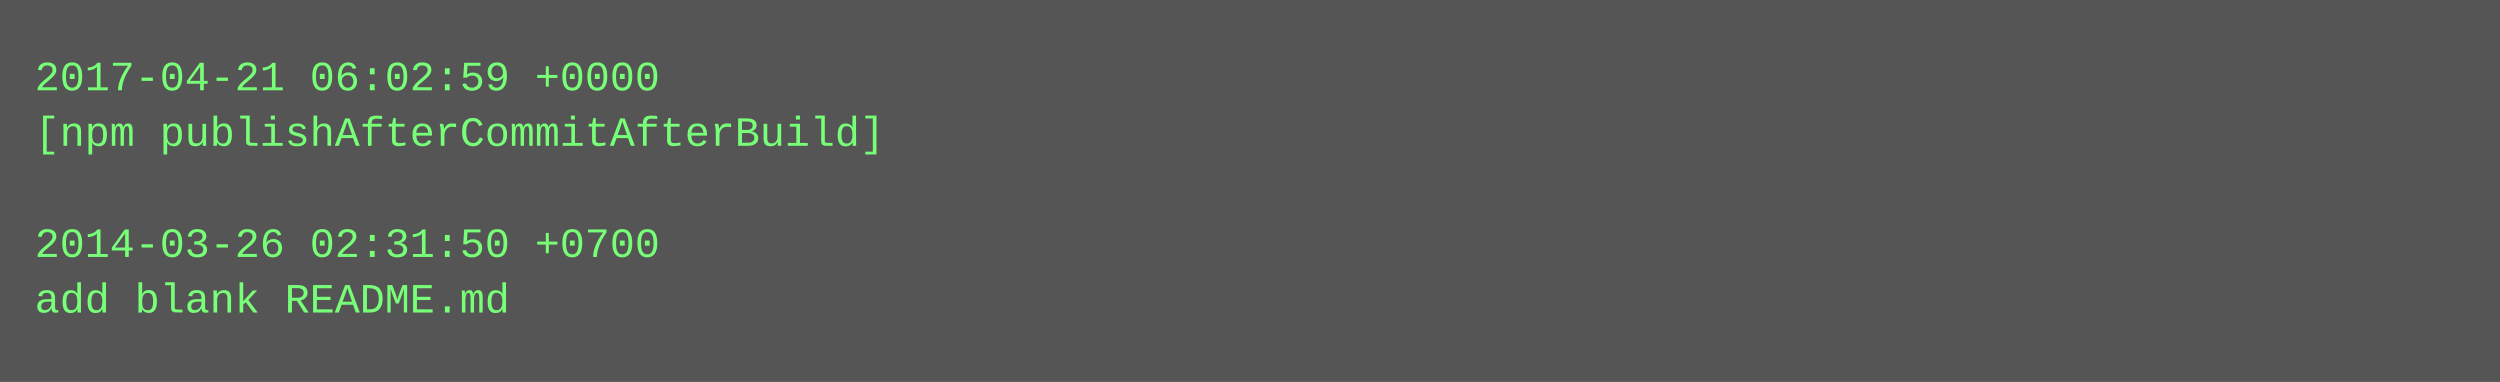
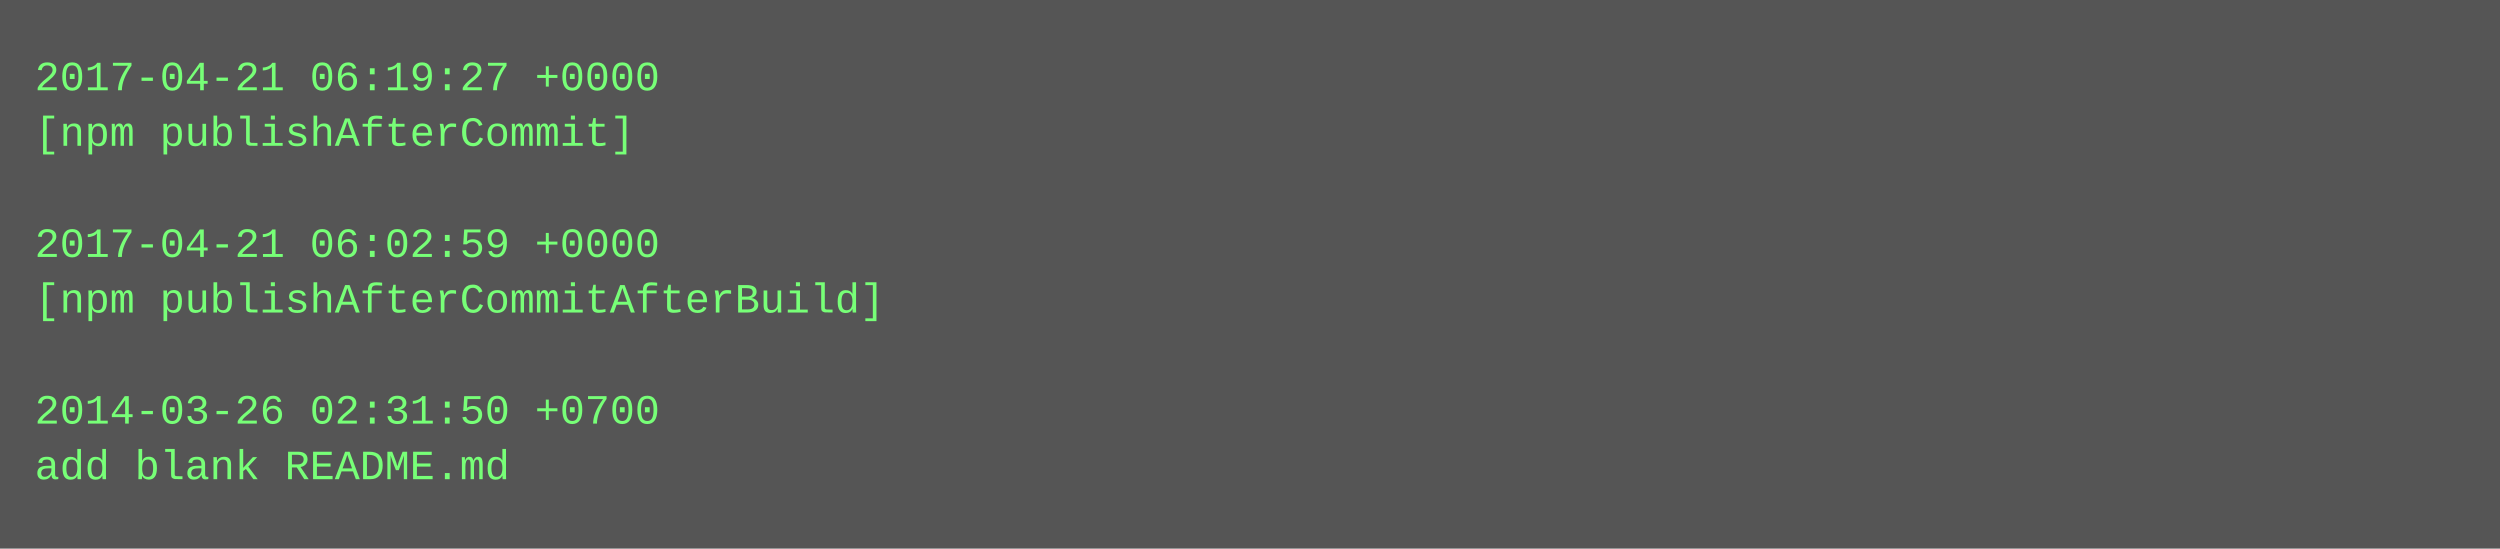
- <svg xmlns="http://www.w3.org/2000/svg" height="110" width="720">
-   <rect height="110" fill="#555" width="720" />
+ <svg xmlns="http://www.w3.org/2000/svg" height="158" width="720">
+   <rect height="158" fill="#555" width="720" />
  <text fill="#7f7" font-family="Courier New" font-size="12" xml:space="preserve">
-     <tspan x="10" y="26">2017-04-21 06:02:59 +0000</tspan>
-     <tspan x="10" y="42">[npm publishAfterCommitAfterBuild]</tspan>
+     <tspan x="10" y="26">2017-04-21 06:19:27 +0000</tspan>
+     <tspan x="10" y="42">[npm publishAfterCommit]</tspan>
    <tspan x="10" y="58" />
-     <tspan x="10" y="74">2014-03-26 02:31:50 +0700</tspan>
-     <tspan x="10" y="90">add blank README.md</tspan>
+     <tspan x="10" y="74">2017-04-21 06:02:59 +0000</tspan>
+     <tspan x="10" y="90">[npm publishAfterCommitAfterBuild]</tspan>
+     <tspan x="10" y="106" />
+     <tspan x="10" y="122">2014-03-26 02:31:50 +0700</tspan>
+     <tspan x="10" y="138">add blank README.md</tspan>
  </text>
</svg>
